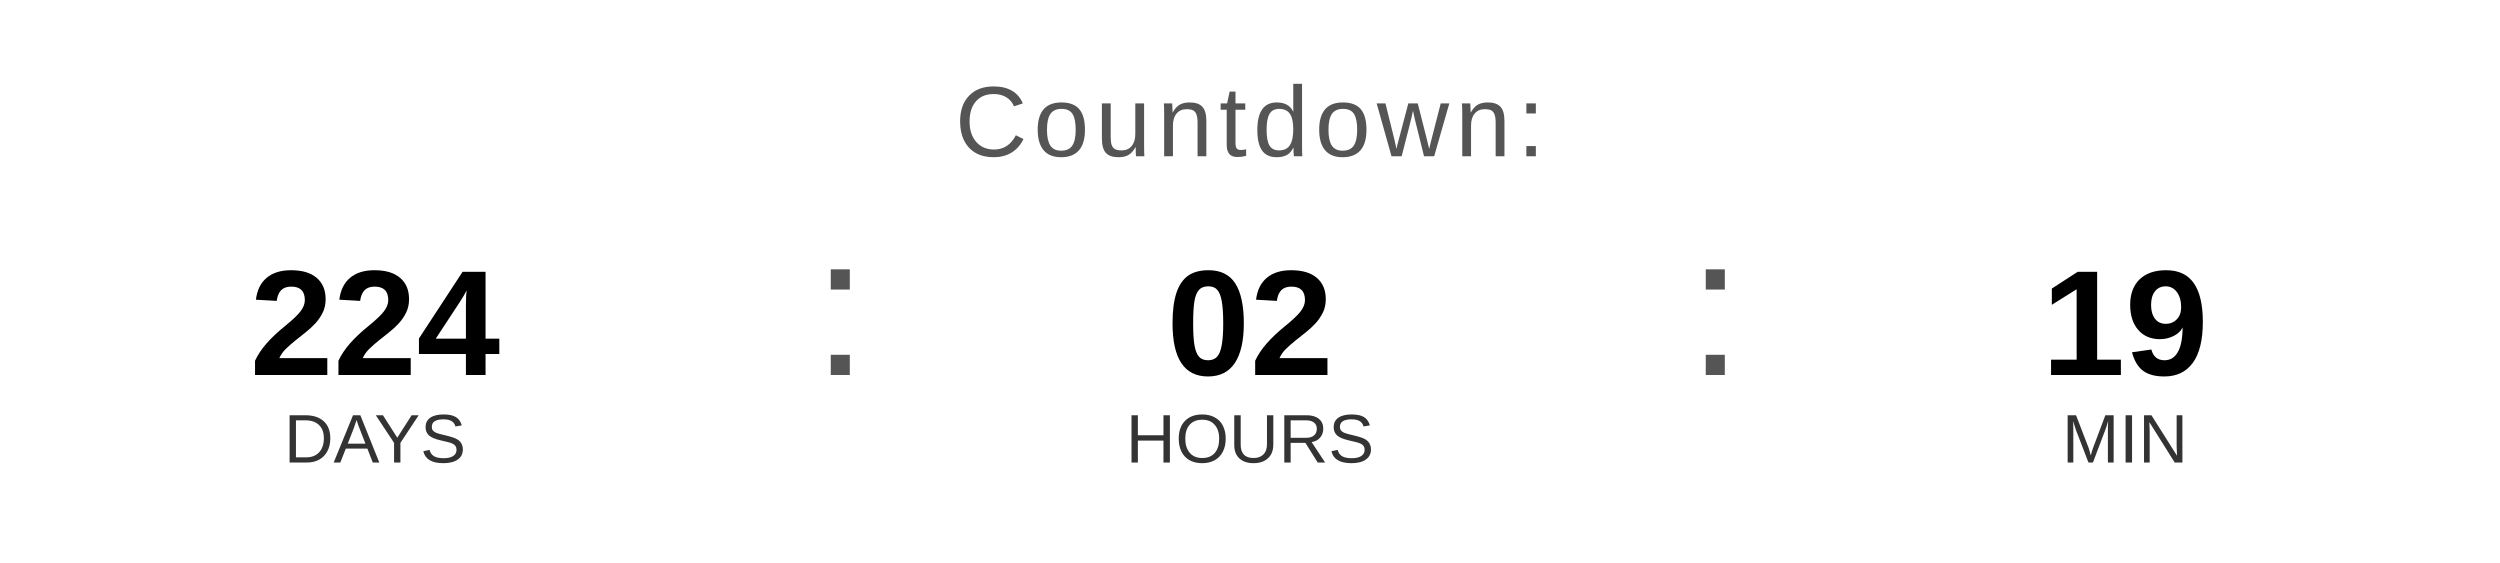
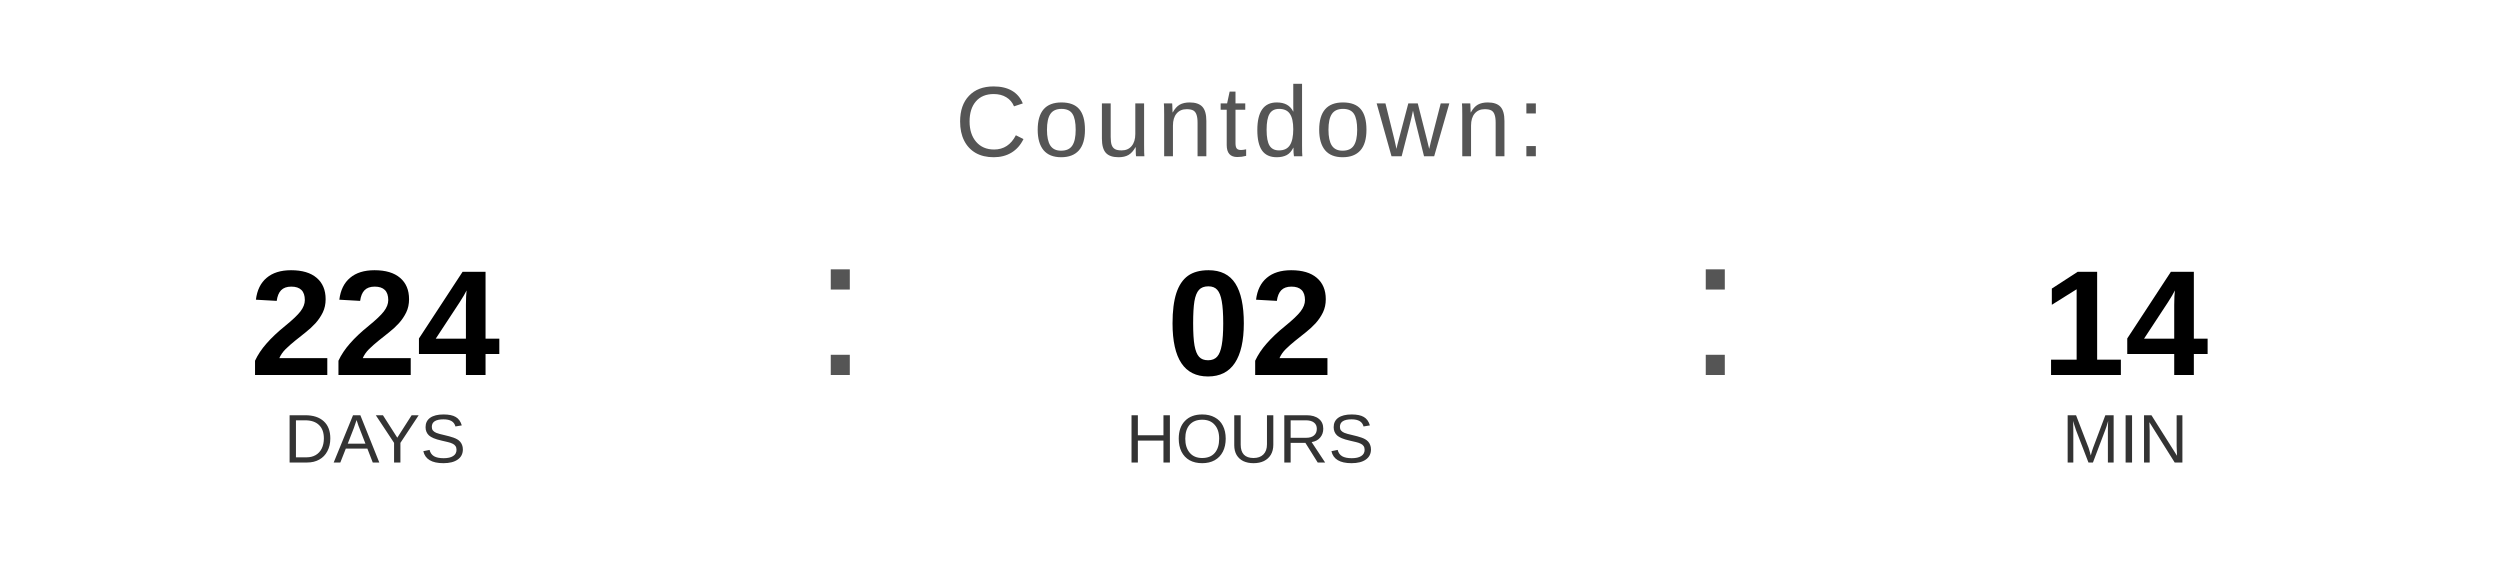
<svg xmlns="http://www.w3.org/2000/svg" width="400" height="90" viewBox="0 0 400 90">
  <text x="200" y="25" font-family="Arial, Helvetica, sans-serif" font-size="16" fill="#555555" text-anchor="middle" letter-spacing="1">
    Countdown:
  </text>
  <text x="60" y="60" font-family="Arial, Helvetica, sans-serif" font-size="24" font-weight="bold" fill="#000000" text-anchor="middle">224</text>
  <text x="60" y="74" font-family="Arial, Helvetica, sans-serif" font-size="11" fill="#333333" text-anchor="middle">DAYS</text>
  <text x="130" y="60" font-family="Arial, sans-serif" font-size="32" fill="#555555">:</text>
  <text x="200" y="60" font-family="Arial, Helvetica, sans-serif" font-size="24" font-weight="bold" fill="#000000" text-anchor="middle">02</text>
  <text x="200" y="74" font-family="Arial, Helvetica, sans-serif" font-size="11" fill="#333333" text-anchor="middle">HOURS</text>
  <text x="270" y="60" font-family="Arial, sans-serif" font-size="32" fill="#555555">:</text>
-   <text x="340" y="60" font-family="Arial, Helvetica, sans-serif" font-size="24" font-weight="bold" fill="#000000" text-anchor="middle">19</text>
+   <text x="340" y="60" font-family="Arial, Helvetica, sans-serif" font-size="24" font-weight="bold" fill="#000000" text-anchor="middle">14</text>
  <text x="340" y="74" font-family="Arial, Helvetica, sans-serif" font-size="11" fill="#333333" text-anchor="middle">MIN</text>
</svg>
